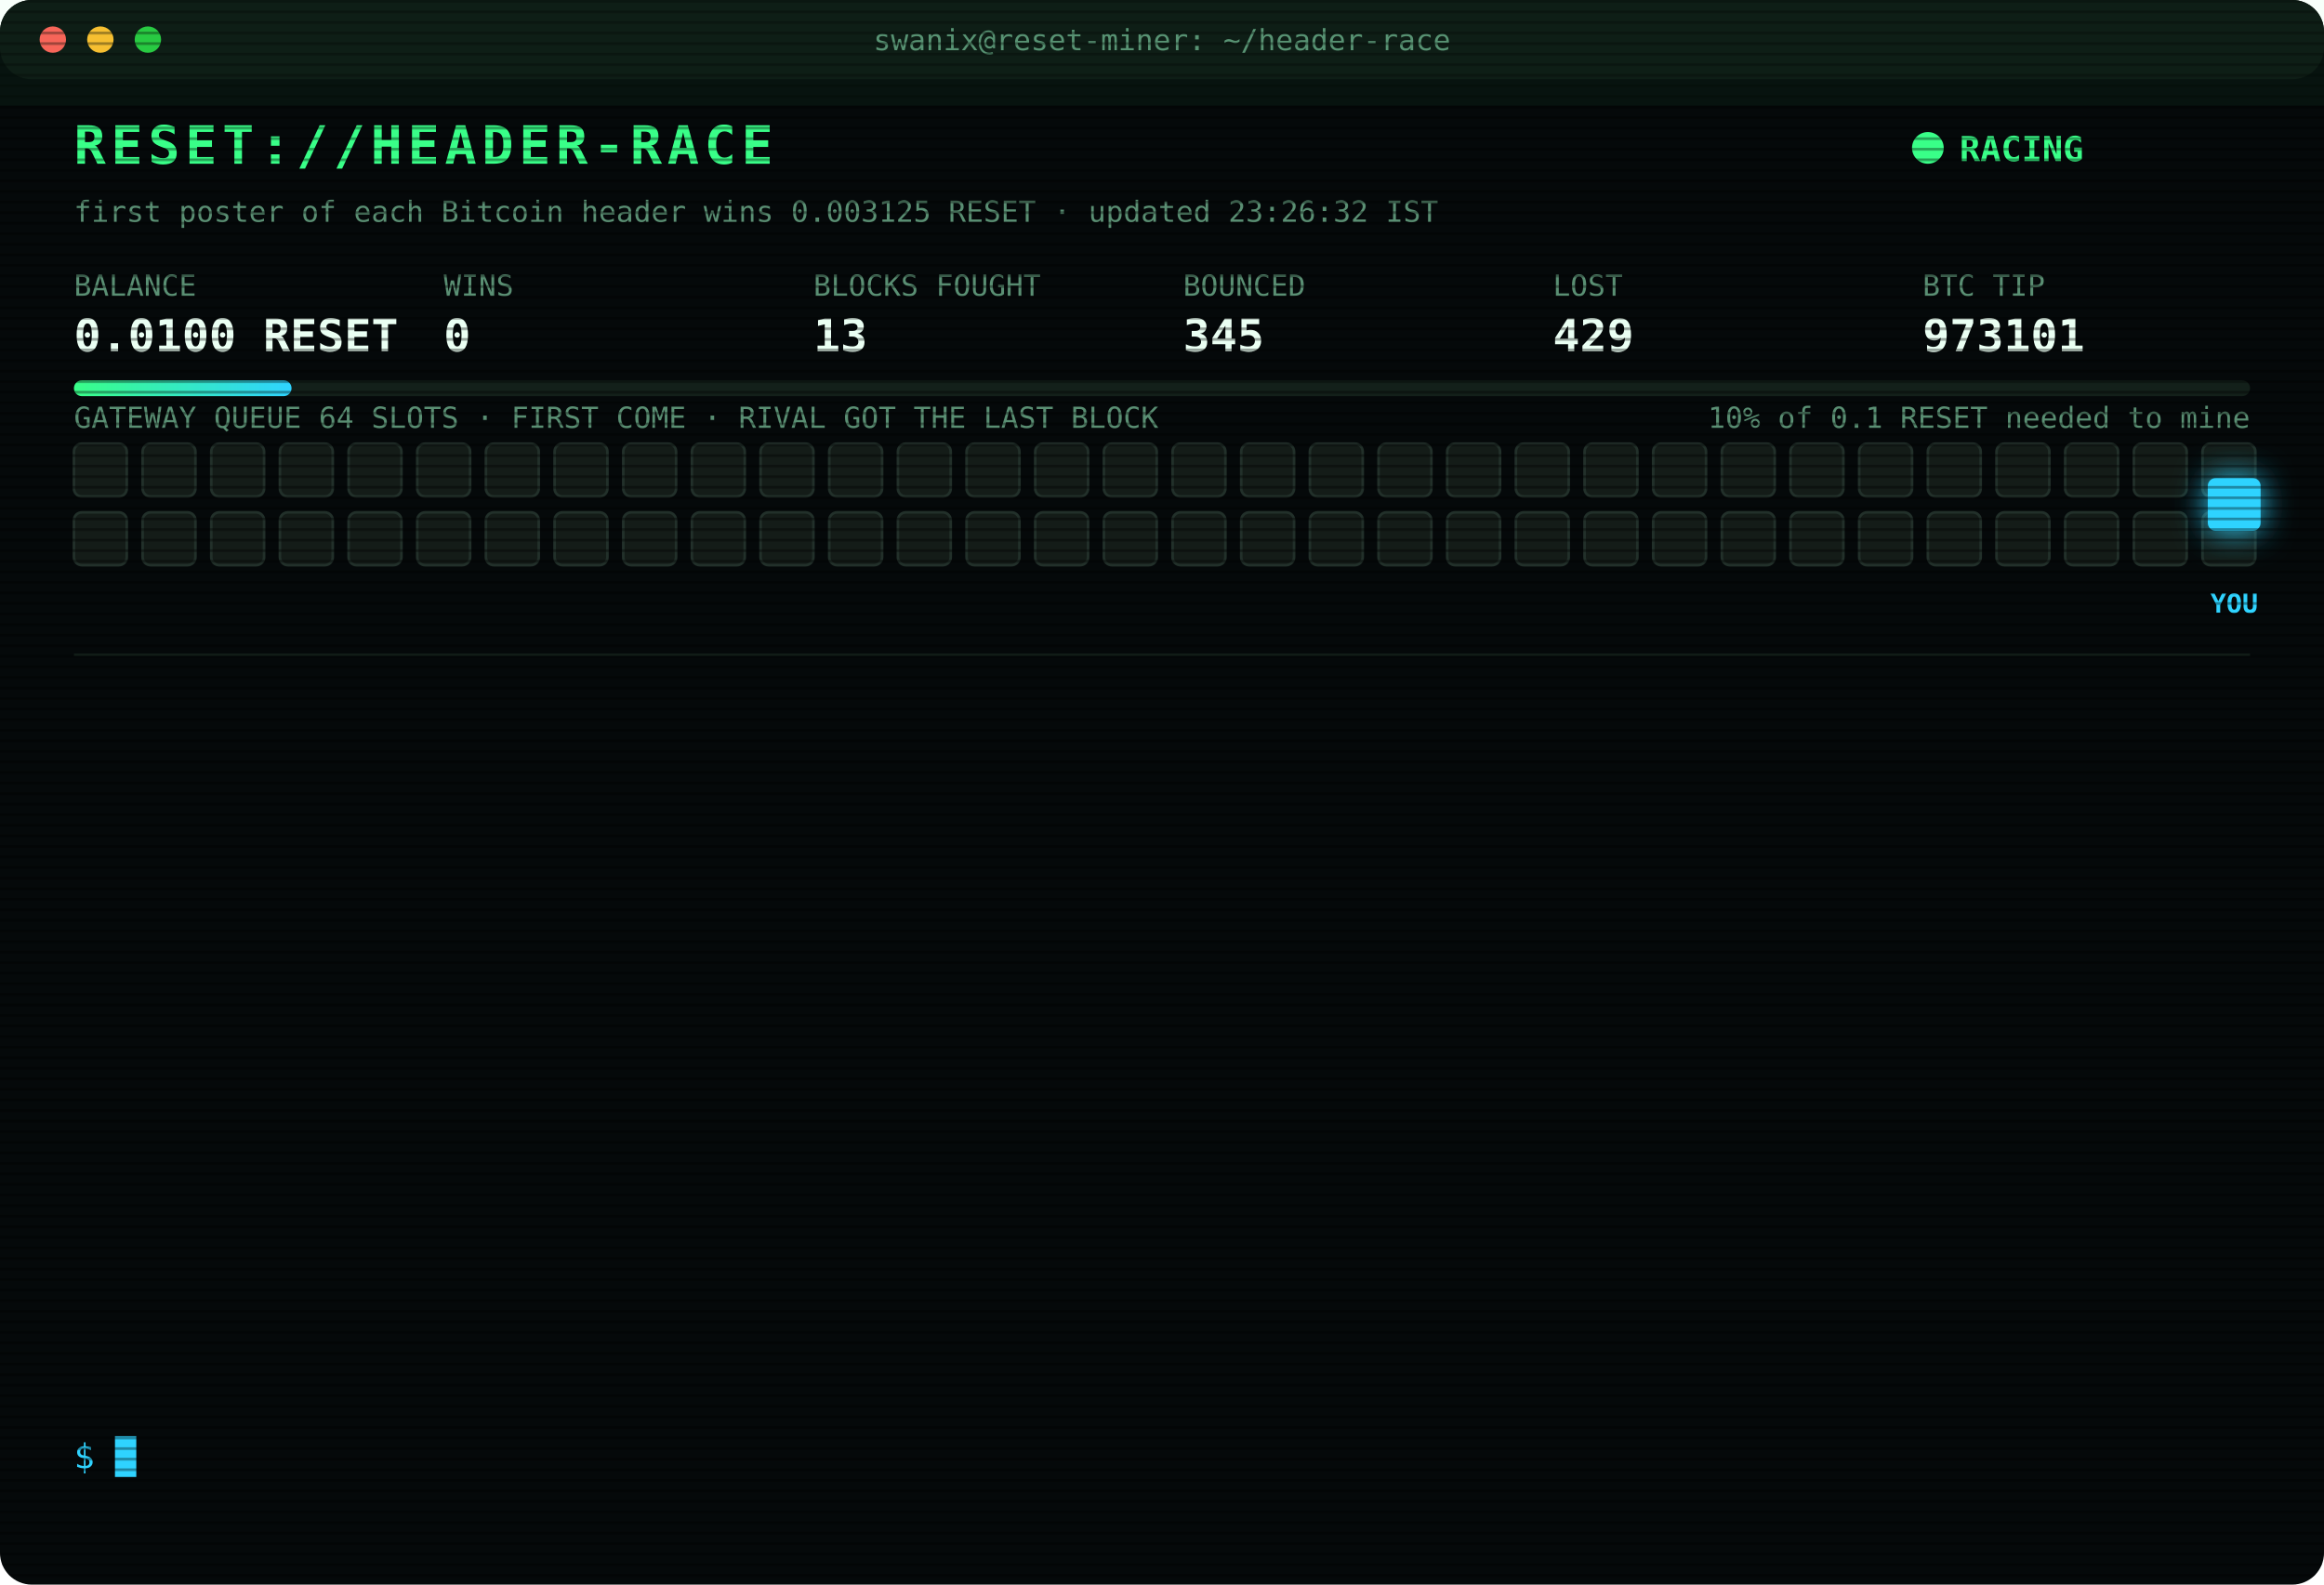
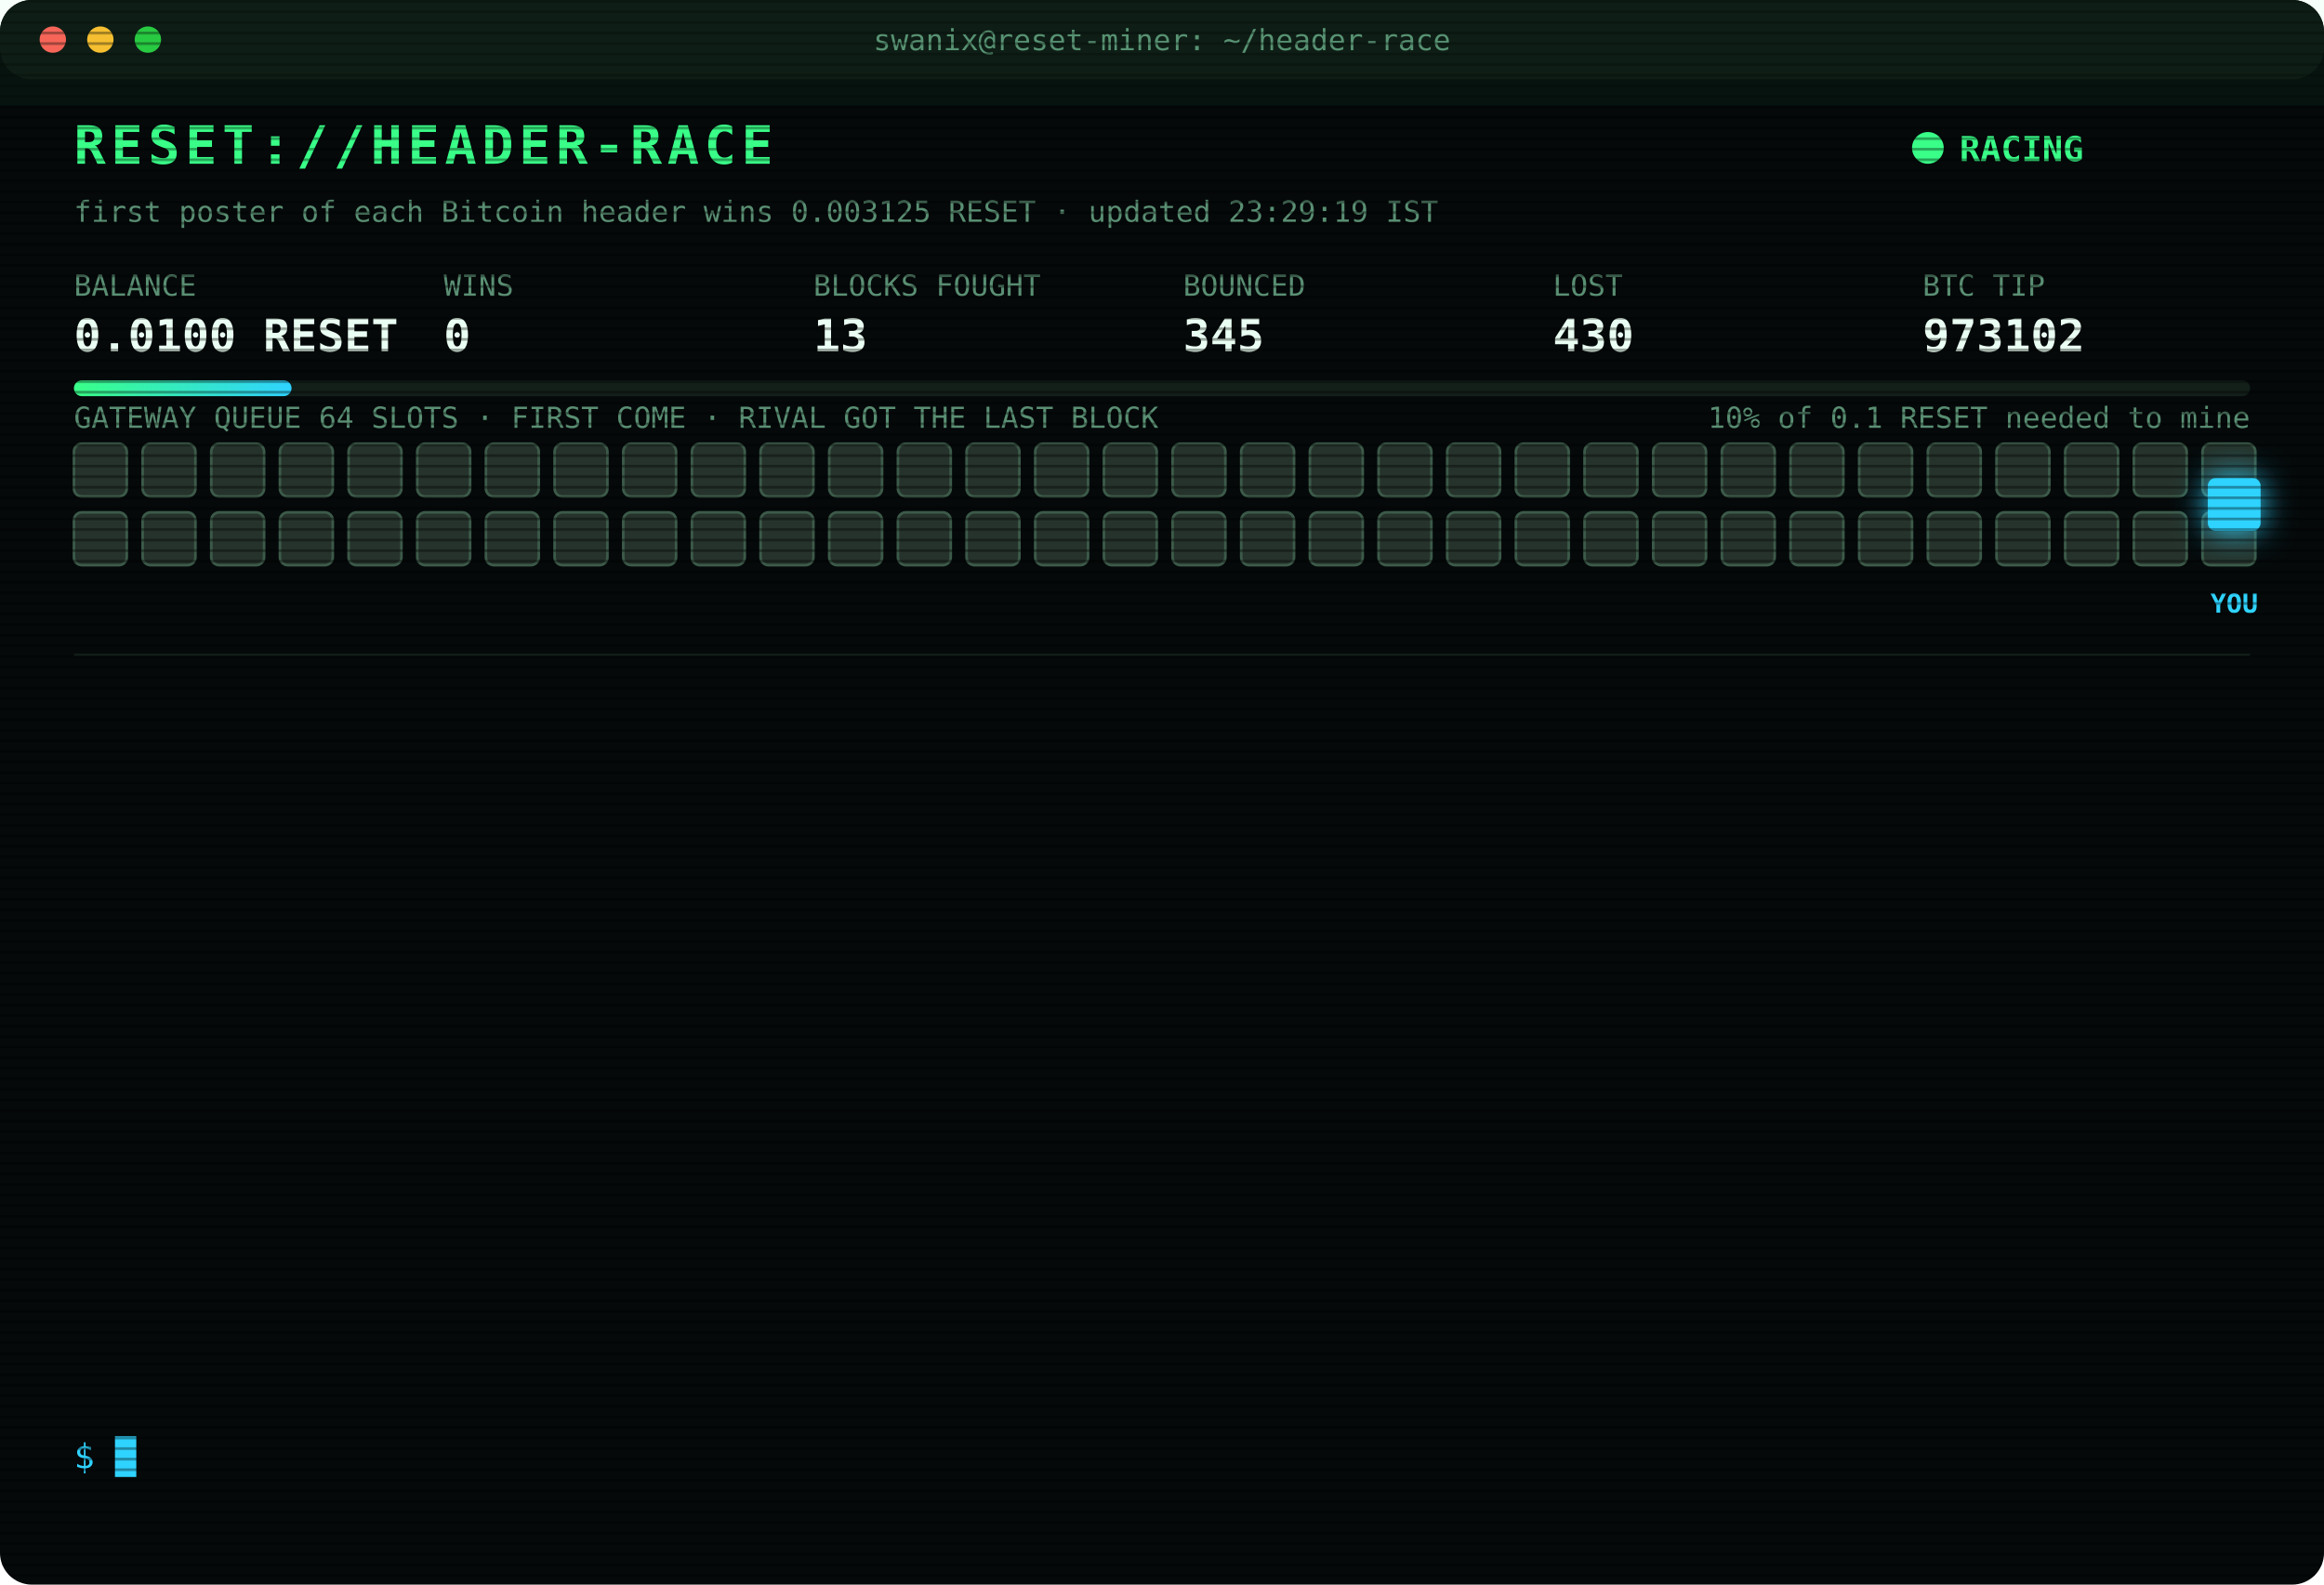
<svg xmlns="http://www.w3.org/2000/svg" width="880" height="600" viewBox="0 0 880 600" font-family="ui-monospace,SFMono-Regular,Menlo,Consolas,monospace">
  <style>
text{font-size:13px;fill:#7CFFB2}
.title{font-size:20px;font-weight:700;fill:#39FF88;letter-spacing:2px;animation:glitch 3s infinite steps(1)}
.sub{fill:#2fd3ff}.k{fill:#5a8f73;font-size:11px}.v{font-size:17px;font-weight:700;fill:#eafff3}
.ts{fill:#3f6b56}.boot{fill:#2fd3ff}.dim{fill:#5a8f73}.bad{fill:#ff4d6d}.warn{fill:#ffd23f}.mag{fill:#ff5cf0}.win{fill:#39FF88;font-weight:700}
.tag{font-size:10px;fill:#2fd3ff;font-weight:700}
.rival{fill:#26332c;stroke:#3c5a49;animation:jam 1.2s infinite alternate}
.idle{fill:#141c18;stroke:#22302a;animation:breathe 4s infinite}
.me{fill:#2fd3ff;filter:drop-shadow(0 0 6px #2fd3ff)}
.hover{animation:nudge 1.1s infinite ease-in-out}.bounce{animation:kick 1.4s infinite}
.ln{opacity:0;animation:in .4s forwards}
.cur{animation:blink 1s infinite steps(1)}
.scan{animation:scan 6s infinite linear}
.led{animation:blink 1.4s infinite}
@keyframes in{from{opacity:0;transform:translateX(-6px)}to{opacity:1;transform:none}}
@keyframes blink{50%{opacity:0}}
@keyframes jam{to{fill:#33463b}}
@keyframes breathe{50%{opacity:.4}}
@keyframes nudge{50%{transform:translateX(-10px)}}
@keyframes kick{0%,100%{transform:none}30%{transform:translateX(-14px)}55%{transform:translateX(10px) translateY(-6px)}}
@keyframes glitch{0%,92%{transform:none}93%{transform:translateX(2px);fill:#ff4d6d}95%{transform:translateX(-2px);fill:#2fd3ff}97%{transform:none}}
@keyframes scan{from{transform:translateY(-40px)}to{transform:translateY(600px)}}
</style>
  <defs>
    <pattern id="sl" width="4" height="4" patternUnits="userSpaceOnUse">
      <rect width="4" height="1" fill="#000" opacity=".35" />
    </pattern>
    <linearGradient id="bar">
      <stop offset="0" stop-color="#39FF88" />
      <stop offset="1" stop-color="#2fd3ff" />
    </linearGradient>
  </defs>
  <rect width="880" height="600" rx="12" fill="#05090a" />
  <rect width="880" height="30" rx="12" fill="#0d1512" />
  <circle cx="20" cy="15" r="5" fill="#ff5f57" />
  <circle cx="38" cy="15" r="5" fill="#febc2e" />
  <circle cx="56" cy="15" r="5" fill="#28c840" />
  <text x="440" y="19" text-anchor="middle" class="k">swanix@reset-miner: ~/header-race</text>
  <text x="28" y="62" class="title">RESET://HEADER-RACE</text>
  <circle class="led" cx="730" cy="56" r="6" fill="#39FF88" />
  <text x="742" y="61" class="win">RACING</text>
-   <text x="28" y="84" class="k">first poster of each Bitcoin header wins 0.003125 RESET · updated 23:26:32 IST</text>
+   <text x="28" y="84" class="k">first poster of each Bitcoin header wins 0.003125 RESET · updated 23:29:19 IST</text>
  <text x="28" y="112" class="k">BALANCE</text>
  <text x="28" y="133" class="v">0.0100 RESET</text>
  <text x="168" y="112" class="k">WINS</text>
  <text x="168" y="133" class="v">0</text>
  <text x="308" y="112" class="k">BLOCKS FOUGHT</text>
  <text x="308" y="133" class="v">13</text>
  <text x="448" y="112" class="k">BOUNCED</text>
  <text x="448" y="133" class="v">345</text>
  <text x="588" y="112" class="k">LOST</text>
-   <text x="588" y="133" class="v">429</text>
+   <text x="588" y="133" class="v">430</text>
  <text x="728" y="112" class="k">BTC TIP</text>
-   <text x="728" y="133" class="v">973101</text>
+   <text x="728" y="133" class="v">973102</text>
  <rect x="28" y="144" width="824" height="6" rx="3" fill="#13201a" />
  <rect x="28" y="144" width="82.4" height="6" rx="3" fill="url(#bar)" />
  <text x="852" y="162" text-anchor="end" class="k">10% of 0.1 RESET needed to mine</text>
  <text x="28" y="162" class="k">GATEWAY QUEUE 64 SLOTS · FIRST COME · RIVAL GOT THE LAST BLOCK</text>
-   <rect class="idle" x="28" y="168" width="20" height="20" rx="3" style="animation-delay:0.00s" />
-   <rect class="idle" x="54" y="168" width="20" height="20" rx="3" style="animation-delay:0.05s" />
-   <rect class="idle" x="80" y="168" width="20" height="20" rx="3" style="animation-delay:0.10s" />
-   <rect class="idle" x="106" y="168" width="20" height="20" rx="3" style="animation-delay:0.15s" />
-   <rect class="idle" x="132" y="168" width="20" height="20" rx="3" style="animation-delay:0.20s" />
-   <rect class="idle" x="158" y="168" width="20" height="20" rx="3" style="animation-delay:0.25s" />
-   <rect class="idle" x="184" y="168" width="20" height="20" rx="3" style="animation-delay:0.30s" />
-   <rect class="idle" x="210" y="168" width="20" height="20" rx="3" style="animation-delay:0.35s" />
-   <rect class="idle" x="236" y="168" width="20" height="20" rx="3" style="animation-delay:0.40s" />
-   <rect class="idle" x="262" y="168" width="20" height="20" rx="3" style="animation-delay:0.45s" />
-   <rect class="idle" x="288" y="168" width="20" height="20" rx="3" style="animation-delay:0.50s" />
-   <rect class="idle" x="314" y="168" width="20" height="20" rx="3" style="animation-delay:0.55s" />
-   <rect class="idle" x="340" y="168" width="20" height="20" rx="3" style="animation-delay:0.60s" />
-   <rect class="idle" x="366" y="168" width="20" height="20" rx="3" style="animation-delay:0.65s" />
-   <rect class="idle" x="392" y="168" width="20" height="20" rx="3" style="animation-delay:0.70s" />
-   <rect class="idle" x="418" y="168" width="20" height="20" rx="3" style="animation-delay:0.75s" />
-   <rect class="idle" x="444" y="168" width="20" height="20" rx="3" style="animation-delay:0.80s" />
-   <rect class="idle" x="470" y="168" width="20" height="20" rx="3" style="animation-delay:0.85s" />
-   <rect class="idle" x="496" y="168" width="20" height="20" rx="3" style="animation-delay:0.90s" />
-   <rect class="idle" x="522" y="168" width="20" height="20" rx="3" style="animation-delay:0.95s" />
-   <rect class="idle" x="548" y="168" width="20" height="20" rx="3" style="animation-delay:1.00s" />
-   <rect class="idle" x="574" y="168" width="20" height="20" rx="3" style="animation-delay:1.05s" />
-   <rect class="idle" x="600" y="168" width="20" height="20" rx="3" style="animation-delay:1.10s" />
-   <rect class="idle" x="626" y="168" width="20" height="20" rx="3" style="animation-delay:1.15s" />
-   <rect class="idle" x="652" y="168" width="20" height="20" rx="3" style="animation-delay:1.20s" />
-   <rect class="idle" x="678" y="168" width="20" height="20" rx="3" style="animation-delay:1.25s" />
-   <rect class="idle" x="704" y="168" width="20" height="20" rx="3" style="animation-delay:1.30s" />
-   <rect class="idle" x="730" y="168" width="20" height="20" rx="3" style="animation-delay:1.35s" />
-   <rect class="idle" x="756" y="168" width="20" height="20" rx="3" style="animation-delay:1.40s" />
-   <rect class="idle" x="782" y="168" width="20" height="20" rx="3" style="animation-delay:1.45s" />
-   <rect class="idle" x="808" y="168" width="20" height="20" rx="3" style="animation-delay:1.50s" />
-   <rect class="idle" x="834" y="168" width="20" height="20" rx="3" style="animation-delay:1.55s" />
-   <rect class="idle" x="28" y="194" width="20" height="20" rx="3" style="animation-delay:1.60s" />
-   <rect class="idle" x="54" y="194" width="20" height="20" rx="3" style="animation-delay:1.65s" />
-   <rect class="idle" x="80" y="194" width="20" height="20" rx="3" style="animation-delay:1.70s" />
-   <rect class="idle" x="106" y="194" width="20" height="20" rx="3" style="animation-delay:1.75s" />
-   <rect class="idle" x="132" y="194" width="20" height="20" rx="3" style="animation-delay:1.80s" />
-   <rect class="idle" x="158" y="194" width="20" height="20" rx="3" style="animation-delay:1.85s" />
-   <rect class="idle" x="184" y="194" width="20" height="20" rx="3" style="animation-delay:1.90s" />
-   <rect class="idle" x="210" y="194" width="20" height="20" rx="3" style="animation-delay:1.95s" />
-   <rect class="idle" x="236" y="194" width="20" height="20" rx="3" style="animation-delay:2.00s" />
-   <rect class="idle" x="262" y="194" width="20" height="20" rx="3" style="animation-delay:2.05s" />
-   <rect class="idle" x="288" y="194" width="20" height="20" rx="3" style="animation-delay:2.10s" />
-   <rect class="idle" x="314" y="194" width="20" height="20" rx="3" style="animation-delay:2.15s" />
-   <rect class="idle" x="340" y="194" width="20" height="20" rx="3" style="animation-delay:2.20s" />
-   <rect class="idle" x="366" y="194" width="20" height="20" rx="3" style="animation-delay:2.25s" />
-   <rect class="idle" x="392" y="194" width="20" height="20" rx="3" style="animation-delay:2.30s" />
-   <rect class="idle" x="418" y="194" width="20" height="20" rx="3" style="animation-delay:2.35s" />
-   <rect class="idle" x="444" y="194" width="20" height="20" rx="3" style="animation-delay:2.40s" />
-   <rect class="idle" x="470" y="194" width="20" height="20" rx="3" style="animation-delay:2.45s" />
-   <rect class="idle" x="496" y="194" width="20" height="20" rx="3" style="animation-delay:2.50s" />
-   <rect class="idle" x="522" y="194" width="20" height="20" rx="3" style="animation-delay:2.55s" />
-   <rect class="idle" x="548" y="194" width="20" height="20" rx="3" style="animation-delay:2.60s" />
-   <rect class="idle" x="574" y="194" width="20" height="20" rx="3" style="animation-delay:2.65s" />
-   <rect class="idle" x="600" y="194" width="20" height="20" rx="3" style="animation-delay:2.70s" />
-   <rect class="idle" x="626" y="194" width="20" height="20" rx="3" style="animation-delay:2.75s" />
-   <rect class="idle" x="652" y="194" width="20" height="20" rx="3" style="animation-delay:2.80s" />
-   <rect class="idle" x="678" y="194" width="20" height="20" rx="3" style="animation-delay:2.85s" />
-   <rect class="idle" x="704" y="194" width="20" height="20" rx="3" style="animation-delay:2.90s" />
-   <rect class="idle" x="730" y="194" width="20" height="20" rx="3" style="animation-delay:2.95s" />
-   <rect class="idle" x="756" y="194" width="20" height="20" rx="3" style="animation-delay:3.00s" />
-   <rect class="idle" x="782" y="194" width="20" height="20" rx="3" style="animation-delay:3.05s" />
-   <rect class="idle" x="808" y="194" width="20" height="20" rx="3" style="animation-delay:3.10s" />
-   <rect class="idle" x="834" y="194" width="20" height="20" rx="3" style="animation-delay:3.15s" />
+   <rect class="rival" x="28" y="168" width="20" height="20" rx="3" style="animation-delay:0.00s" />
+   <rect class="rival" x="54" y="168" width="20" height="20" rx="3" style="animation-delay:0.05s" />
+   <rect class="rival" x="80" y="168" width="20" height="20" rx="3" style="animation-delay:0.10s" />
+   <rect class="rival" x="106" y="168" width="20" height="20" rx="3" style="animation-delay:0.15s" />
+   <rect class="rival" x="132" y="168" width="20" height="20" rx="3" style="animation-delay:0.20s" />
+   <rect class="rival" x="158" y="168" width="20" height="20" rx="3" style="animation-delay:0.25s" />
+   <rect class="rival" x="184" y="168" width="20" height="20" rx="3" style="animation-delay:0.30s" />
+   <rect class="rival" x="210" y="168" width="20" height="20" rx="3" style="animation-delay:0.35s" />
+   <rect class="rival" x="236" y="168" width="20" height="20" rx="3" style="animation-delay:0.40s" />
+   <rect class="rival" x="262" y="168" width="20" height="20" rx="3" style="animation-delay:0.45s" />
+   <rect class="rival" x="288" y="168" width="20" height="20" rx="3" style="animation-delay:0.50s" />
+   <rect class="rival" x="314" y="168" width="20" height="20" rx="3" style="animation-delay:0.55s" />
+   <rect class="rival" x="340" y="168" width="20" height="20" rx="3" style="animation-delay:0.60s" />
+   <rect class="rival" x="366" y="168" width="20" height="20" rx="3" style="animation-delay:0.65s" />
+   <rect class="rival" x="392" y="168" width="20" height="20" rx="3" style="animation-delay:0.70s" />
+   <rect class="rival" x="418" y="168" width="20" height="20" rx="3" style="animation-delay:0.75s" />
+   <rect class="rival" x="444" y="168" width="20" height="20" rx="3" style="animation-delay:0.80s" />
+   <rect class="rival" x="470" y="168" width="20" height="20" rx="3" style="animation-delay:0.85s" />
+   <rect class="rival" x="496" y="168" width="20" height="20" rx="3" style="animation-delay:0.90s" />
+   <rect class="rival" x="522" y="168" width="20" height="20" rx="3" style="animation-delay:0.95s" />
+   <rect class="rival" x="548" y="168" width="20" height="20" rx="3" style="animation-delay:1.00s" />
+   <rect class="rival" x="574" y="168" width="20" height="20" rx="3" style="animation-delay:1.05s" />
+   <rect class="rival" x="600" y="168" width="20" height="20" rx="3" style="animation-delay:1.10s" />
+   <rect class="rival" x="626" y="168" width="20" height="20" rx="3" style="animation-delay:1.15s" />
+   <rect class="rival" x="652" y="168" width="20" height="20" rx="3" style="animation-delay:1.20s" />
+   <rect class="rival" x="678" y="168" width="20" height="20" rx="3" style="animation-delay:1.25s" />
+   <rect class="rival" x="704" y="168" width="20" height="20" rx="3" style="animation-delay:1.30s" />
+   <rect class="rival" x="730" y="168" width="20" height="20" rx="3" style="animation-delay:1.35s" />
+   <rect class="rival" x="756" y="168" width="20" height="20" rx="3" style="animation-delay:1.40s" />
+   <rect class="rival" x="782" y="168" width="20" height="20" rx="3" style="animation-delay:1.45s" />
+   <rect class="rival" x="808" y="168" width="20" height="20" rx="3" style="animation-delay:1.50s" />
+   <rect class="rival" x="834" y="168" width="20" height="20" rx="3" style="animation-delay:1.55s" />
+   <rect class="rival" x="28" y="194" width="20" height="20" rx="3" style="animation-delay:1.60s" />
+   <rect class="rival" x="54" y="194" width="20" height="20" rx="3" style="animation-delay:1.65s" />
+   <rect class="rival" x="80" y="194" width="20" height="20" rx="3" style="animation-delay:1.70s" />
+   <rect class="rival" x="106" y="194" width="20" height="20" rx="3" style="animation-delay:1.75s" />
+   <rect class="rival" x="132" y="194" width="20" height="20" rx="3" style="animation-delay:1.80s" />
+   <rect class="rival" x="158" y="194" width="20" height="20" rx="3" style="animation-delay:1.85s" />
+   <rect class="rival" x="184" y="194" width="20" height="20" rx="3" style="animation-delay:1.90s" />
+   <rect class="rival" x="210" y="194" width="20" height="20" rx="3" style="animation-delay:1.95s" />
+   <rect class="rival" x="236" y="194" width="20" height="20" rx="3" style="animation-delay:2.00s" />
+   <rect class="rival" x="262" y="194" width="20" height="20" rx="3" style="animation-delay:2.05s" />
+   <rect class="rival" x="288" y="194" width="20" height="20" rx="3" style="animation-delay:2.10s" />
+   <rect class="rival" x="314" y="194" width="20" height="20" rx="3" style="animation-delay:2.15s" />
+   <rect class="rival" x="340" y="194" width="20" height="20" rx="3" style="animation-delay:2.20s" />
+   <rect class="rival" x="366" y="194" width="20" height="20" rx="3" style="animation-delay:2.25s" />
+   <rect class="rival" x="392" y="194" width="20" height="20" rx="3" style="animation-delay:2.30s" />
+   <rect class="rival" x="418" y="194" width="20" height="20" rx="3" style="animation-delay:2.35s" />
+   <rect class="rival" x="444" y="194" width="20" height="20" rx="3" style="animation-delay:2.40s" />
+   <rect class="rival" x="470" y="194" width="20" height="20" rx="3" style="animation-delay:2.45s" />
+   <rect class="rival" x="496" y="194" width="20" height="20" rx="3" style="animation-delay:2.50s" />
+   <rect class="rival" x="522" y="194" width="20" height="20" rx="3" style="animation-delay:2.55s" />
+   <rect class="rival" x="548" y="194" width="20" height="20" rx="3" style="animation-delay:2.60s" />
+   <rect class="rival" x="574" y="194" width="20" height="20" rx="3" style="animation-delay:2.65s" />
+   <rect class="rival" x="600" y="194" width="20" height="20" rx="3" style="animation-delay:2.70s" />
+   <rect class="rival" x="626" y="194" width="20" height="20" rx="3" style="animation-delay:2.75s" />
+   <rect class="rival" x="652" y="194" width="20" height="20" rx="3" style="animation-delay:2.80s" />
+   <rect class="rival" x="678" y="194" width="20" height="20" rx="3" style="animation-delay:2.85s" />
+   <rect class="rival" x="704" y="194" width="20" height="20" rx="3" style="animation-delay:2.90s" />
+   <rect class="rival" x="730" y="194" width="20" height="20" rx="3" style="animation-delay:2.95s" />
+   <rect class="rival" x="756" y="194" width="20" height="20" rx="3" style="animation-delay:3.00s" />
+   <rect class="rival" x="782" y="194" width="20" height="20" rx="3" style="animation-delay:3.05s" />
+   <rect class="rival" x="808" y="194" width="20" height="20" rx="3" style="animation-delay:3.10s" />
+   <rect class="rival" x="834" y="194" width="20" height="20" rx="3" style="animation-delay:3.15s" />
  <g class="hover">
    <rect class="me" x="836" y="181" width="20" height="20" rx="3" />
    <text class="tag" x="846" y="232" text-anchor="middle">YOU</text>
  </g>
  <line x1="28" x2="852" y1="248" y2="248" stroke="#13201a" />
  <g class="ln" style="animation-delay:0.40s">
-     <text x="28" y="270" class="ts">21:11:45</text>
-     <text x="104" y="270" class="bad">[GATEWAY DOWN] no response · 374ms</text>
+     <text x="28" y="270" class="ts">21:11:52</text>
+     <text x="104" y="270" class="mag">[??] #973091 sent, no receipt · may have landed</text>
  </g>
  <g class="ln" style="animation-delay:0.65s">
-     <text x="28" y="292" class="ts">21:11:52</text>
+     <text x="28" y="292" class="ts">21:11:53</text>
    <text x="104" y="292" class="mag">[??] #973091 sent, no receipt · may have landed</text>
  </g>
  <g class="ln" style="animation-delay:0.90s">
    <text x="28" y="314" class="ts">21:11:53</text>
-     <text x="104" y="314" class="mag">[??] #973091 sent, no receipt · may have landed</text>
+     <text x="104" y="314" class="bad">[LOST] #973091 taken by a rival miner</text>
  </g>
  <g class="ln" style="animation-delay:1.15s">
-     <text x="28" y="336" class="ts">21:11:53</text>
-     <text x="104" y="336" class="bad">[LOST] #973091 taken by a rival miner</text>
+     <text x="28" y="336" class="ts">21:30:52</text>
+     <text x="104" y="336" class="bad">[LOST] #973092 taken by a rival miner</text>
  </g>
  <g class="ln" style="animation-delay:1.40s">
-     <text x="28" y="358" class="ts">21:30:52</text>
-     <text x="104" y="358" class="bad">[LOST] #973092 taken by a rival miner</text>
+     <text x="28" y="358" class="ts">21:32:04</text>
+     <text x="104" y="358" class="bad">[LOST] #973093 taken by a rival miner</text>
  </g>
  <g class="ln" style="animation-delay:1.65s">
-     <text x="28" y="380" class="ts">21:32:04</text>
-     <text x="104" y="380" class="bad">[LOST] #973093 taken by a rival miner</text>
+     <text x="28" y="380" class="ts">21:53:26</text>
+     <text x="104" y="380" class="bad">[LOST] #973094 taken by a rival miner</text>
  </g>
  <g class="ln" style="animation-delay:1.90s">
-     <text x="28" y="402" class="ts">21:53:26</text>
-     <text x="104" y="402" class="bad">[LOST] #973094 taken by a rival miner</text>
+     <text x="28" y="402" class="ts">22:07:25</text>
+     <text x="104" y="402" class="bad">[LOST] #973095 taken by a rival miner</text>
  </g>
  <g class="ln" style="animation-delay:2.15s">
-     <text x="28" y="424" class="ts">22:07:25</text>
-     <text x="104" y="424" class="bad">[LOST] #973095 taken by a rival miner</text>
+     <text x="28" y="424" class="ts">22:09:10</text>
+     <text x="104" y="424" class="bad">[LOST] #973096 taken by a rival miner</text>
  </g>
  <g class="ln" style="animation-delay:2.40s">
-     <text x="28" y="446" class="ts">22:09:10</text>
-     <text x="104" y="446" class="bad">[LOST] #973096 taken by a rival miner</text>
+     <text x="28" y="446" class="ts">22:22:42</text>
+     <text x="104" y="446" class="bad">[LOST] #973097 taken by a rival miner</text>
  </g>
  <g class="ln" style="animation-delay:2.65s">
-     <text x="28" y="468" class="ts">22:22:42</text>
-     <text x="104" y="468" class="bad">[LOST] #973097 taken by a rival miner</text>
+     <text x="28" y="468" class="ts">22:26:24</text>
+     <text x="104" y="468" class="bad">[LOST] #973098 taken by a rival miner</text>
  </g>
  <g class="ln" style="animation-delay:2.90s">
-     <text x="28" y="490" class="ts">22:26:24</text>
-     <text x="104" y="490" class="bad">[LOST] #973098 taken by a rival miner</text>
+     <text x="28" y="490" class="ts">22:26:54</text>
+     <text x="104" y="490" class="bad">[LOST] #973099 taken by a rival miner</text>
  </g>
  <g class="ln" style="animation-delay:3.15s">
-     <text x="28" y="512" class="ts">22:26:54</text>
-     <text x="104" y="512" class="bad">[LOST] #973099 taken by a rival miner</text>
+     <text x="28" y="512" class="ts">23:26:32</text>
+     <text x="104" y="512" class="bad">[LOST] #973101 taken by a rival miner</text>
  </g>
  <g class="ln" style="animation-delay:3.40s">
-     <text x="28" y="534" class="ts">23:26:32</text>
-     <text x="104" y="534" class="bad">[LOST] #973101 taken by a rival miner</text>
+     <text x="28" y="534" class="ts">23:29:19</text>
+     <text x="104" y="534" class="bad">[LOST] #973102 taken by a rival miner</text>
  </g>
  <text x="28" y="556" class="sub">$ <tspan class="cur">█</tspan>
  </text>
  <rect width="880" height="600" rx="12" fill="url(#sl)" pointer-events="none" />
  <rect class="scan" width="880" height="40" fill="#39FF88" opacity=".04" />
</svg>
